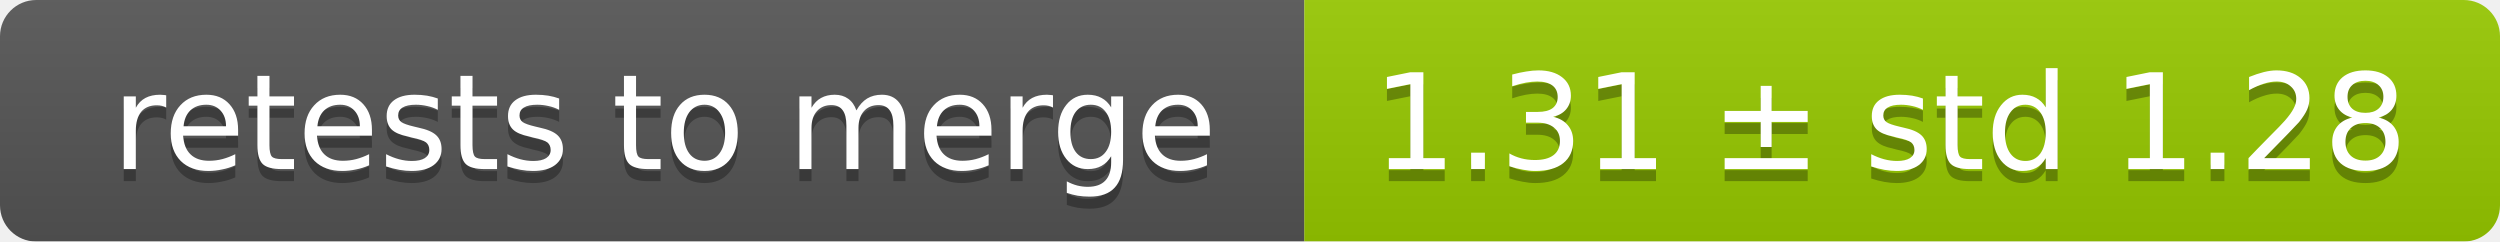
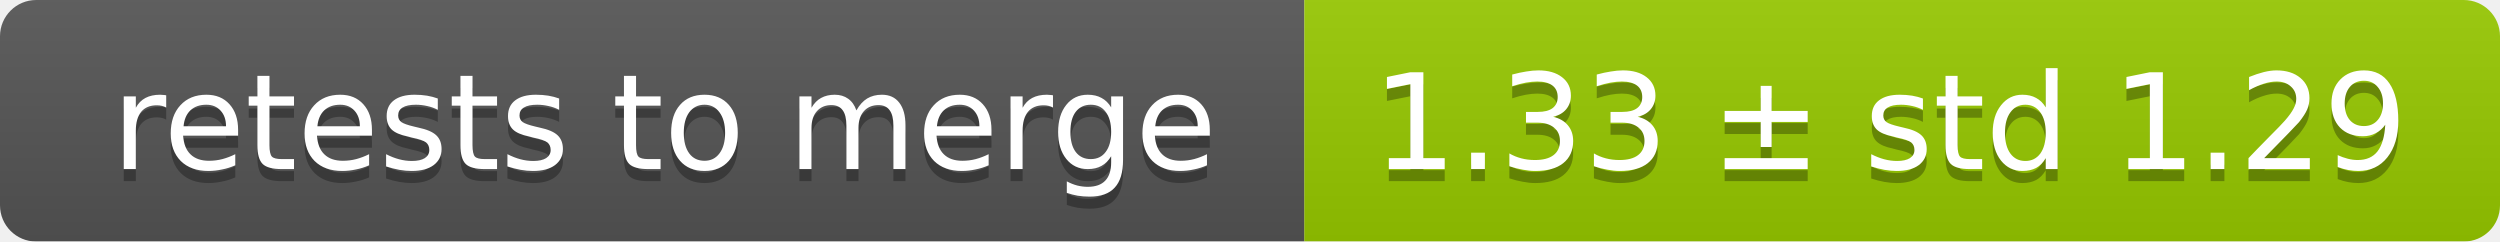
<svg xmlns="http://www.w3.org/2000/svg" width="207" height="20">
  <linearGradient id="smooth" x2="0" y2="100%">
    <stop offset="0" stop-color="#bbb" stop-opacity=".1" />
    <stop offset="1" stop-opacity=".1" />
  </linearGradient>
  <mask id="round">
    <rect width="207" height="20" rx="3" fill="#fff" />
  </mask>
  <g mask="url(#round)">
    <rect width="108" height="20" fill="#555" />
    <rect x="108" width="99" height="20" fill="#97ca00" />
    <rect width="207" height="20" fill="url(#smooth)" />
  </g>
  <g fill="#fff" text-anchor="middle" font-family="DejaVu Sans,Verdana,Geneva,sans-serif" font-size="11">
    <text x="55" y="15" fill="#010101" fill-opacity=".3">retests to merge</text>
    <text x="55" y="14">retests to merge</text>
-     <text x="156.5" y="15" fill="#010101" fill-opacity=".3">1.31 ± std 1.28</text>
-     <text x="156.5" y="14">1.31 ± std 1.28</text>
+     <text x="156.5" y="15" fill="#010101" fill-opacity=".3">1.33 ± std 1.29</text>
+     <text x="156.5" y="14">1.33 ± std 1.29</text>
  </g>
</svg>
